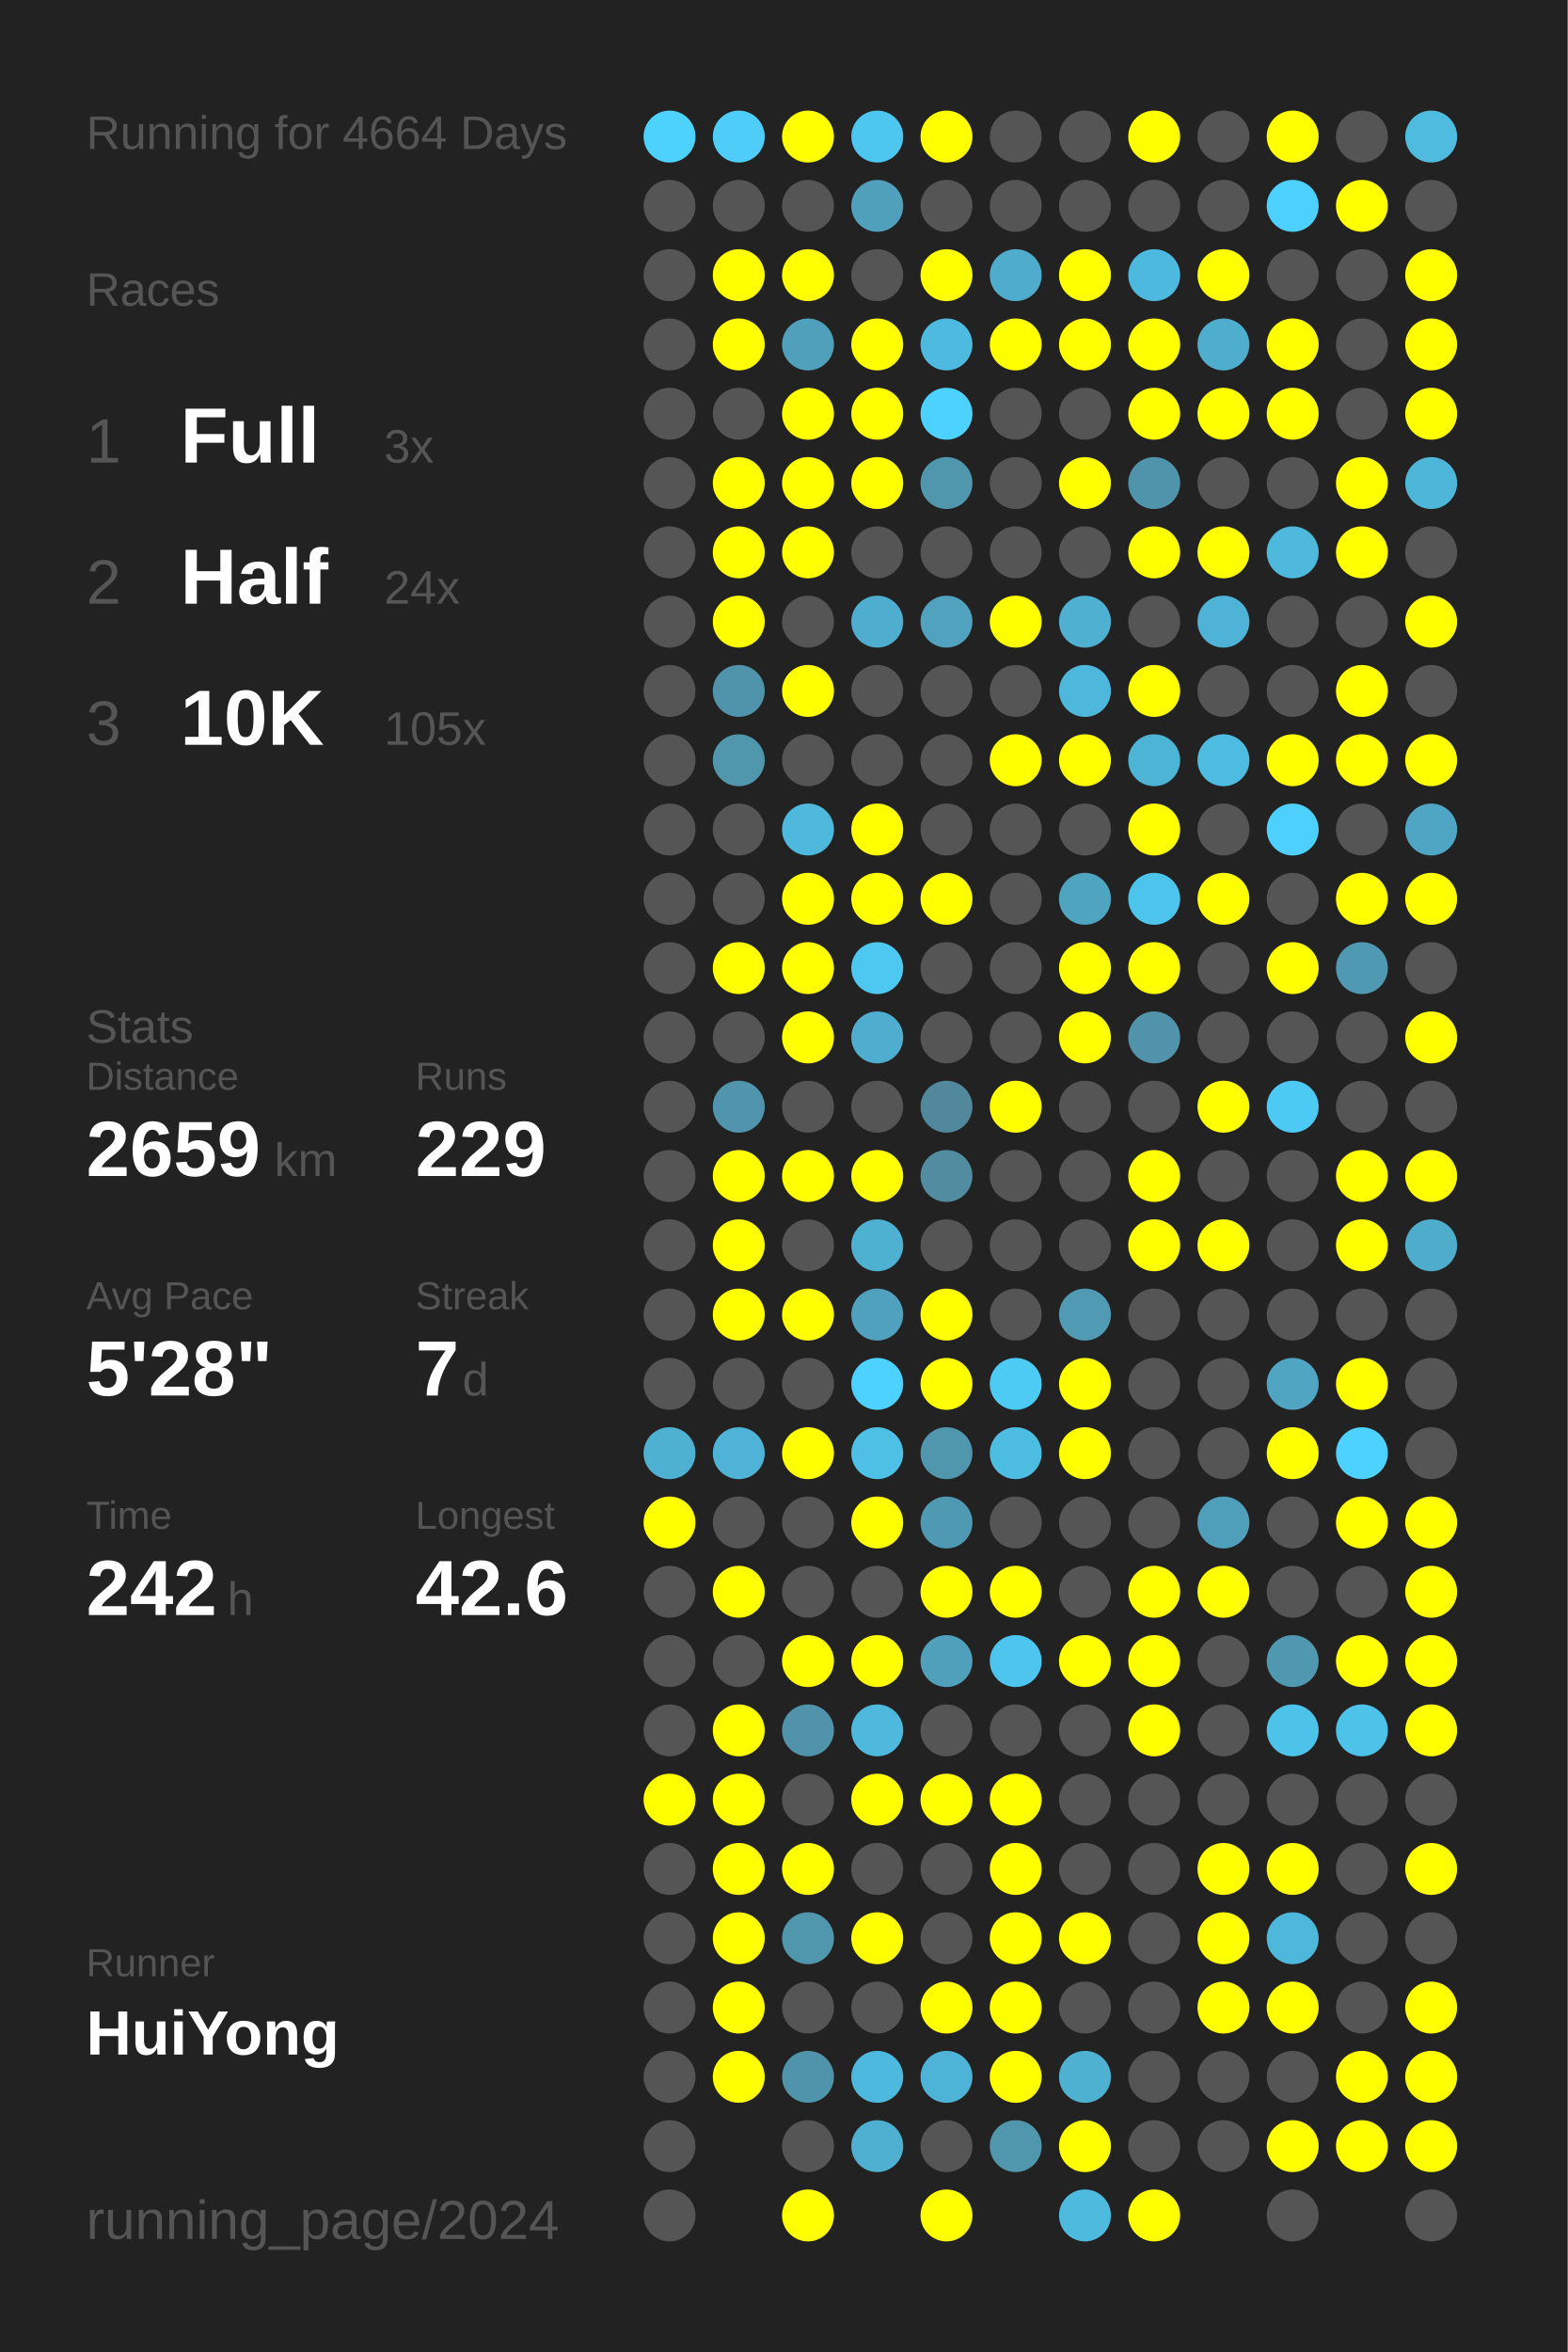
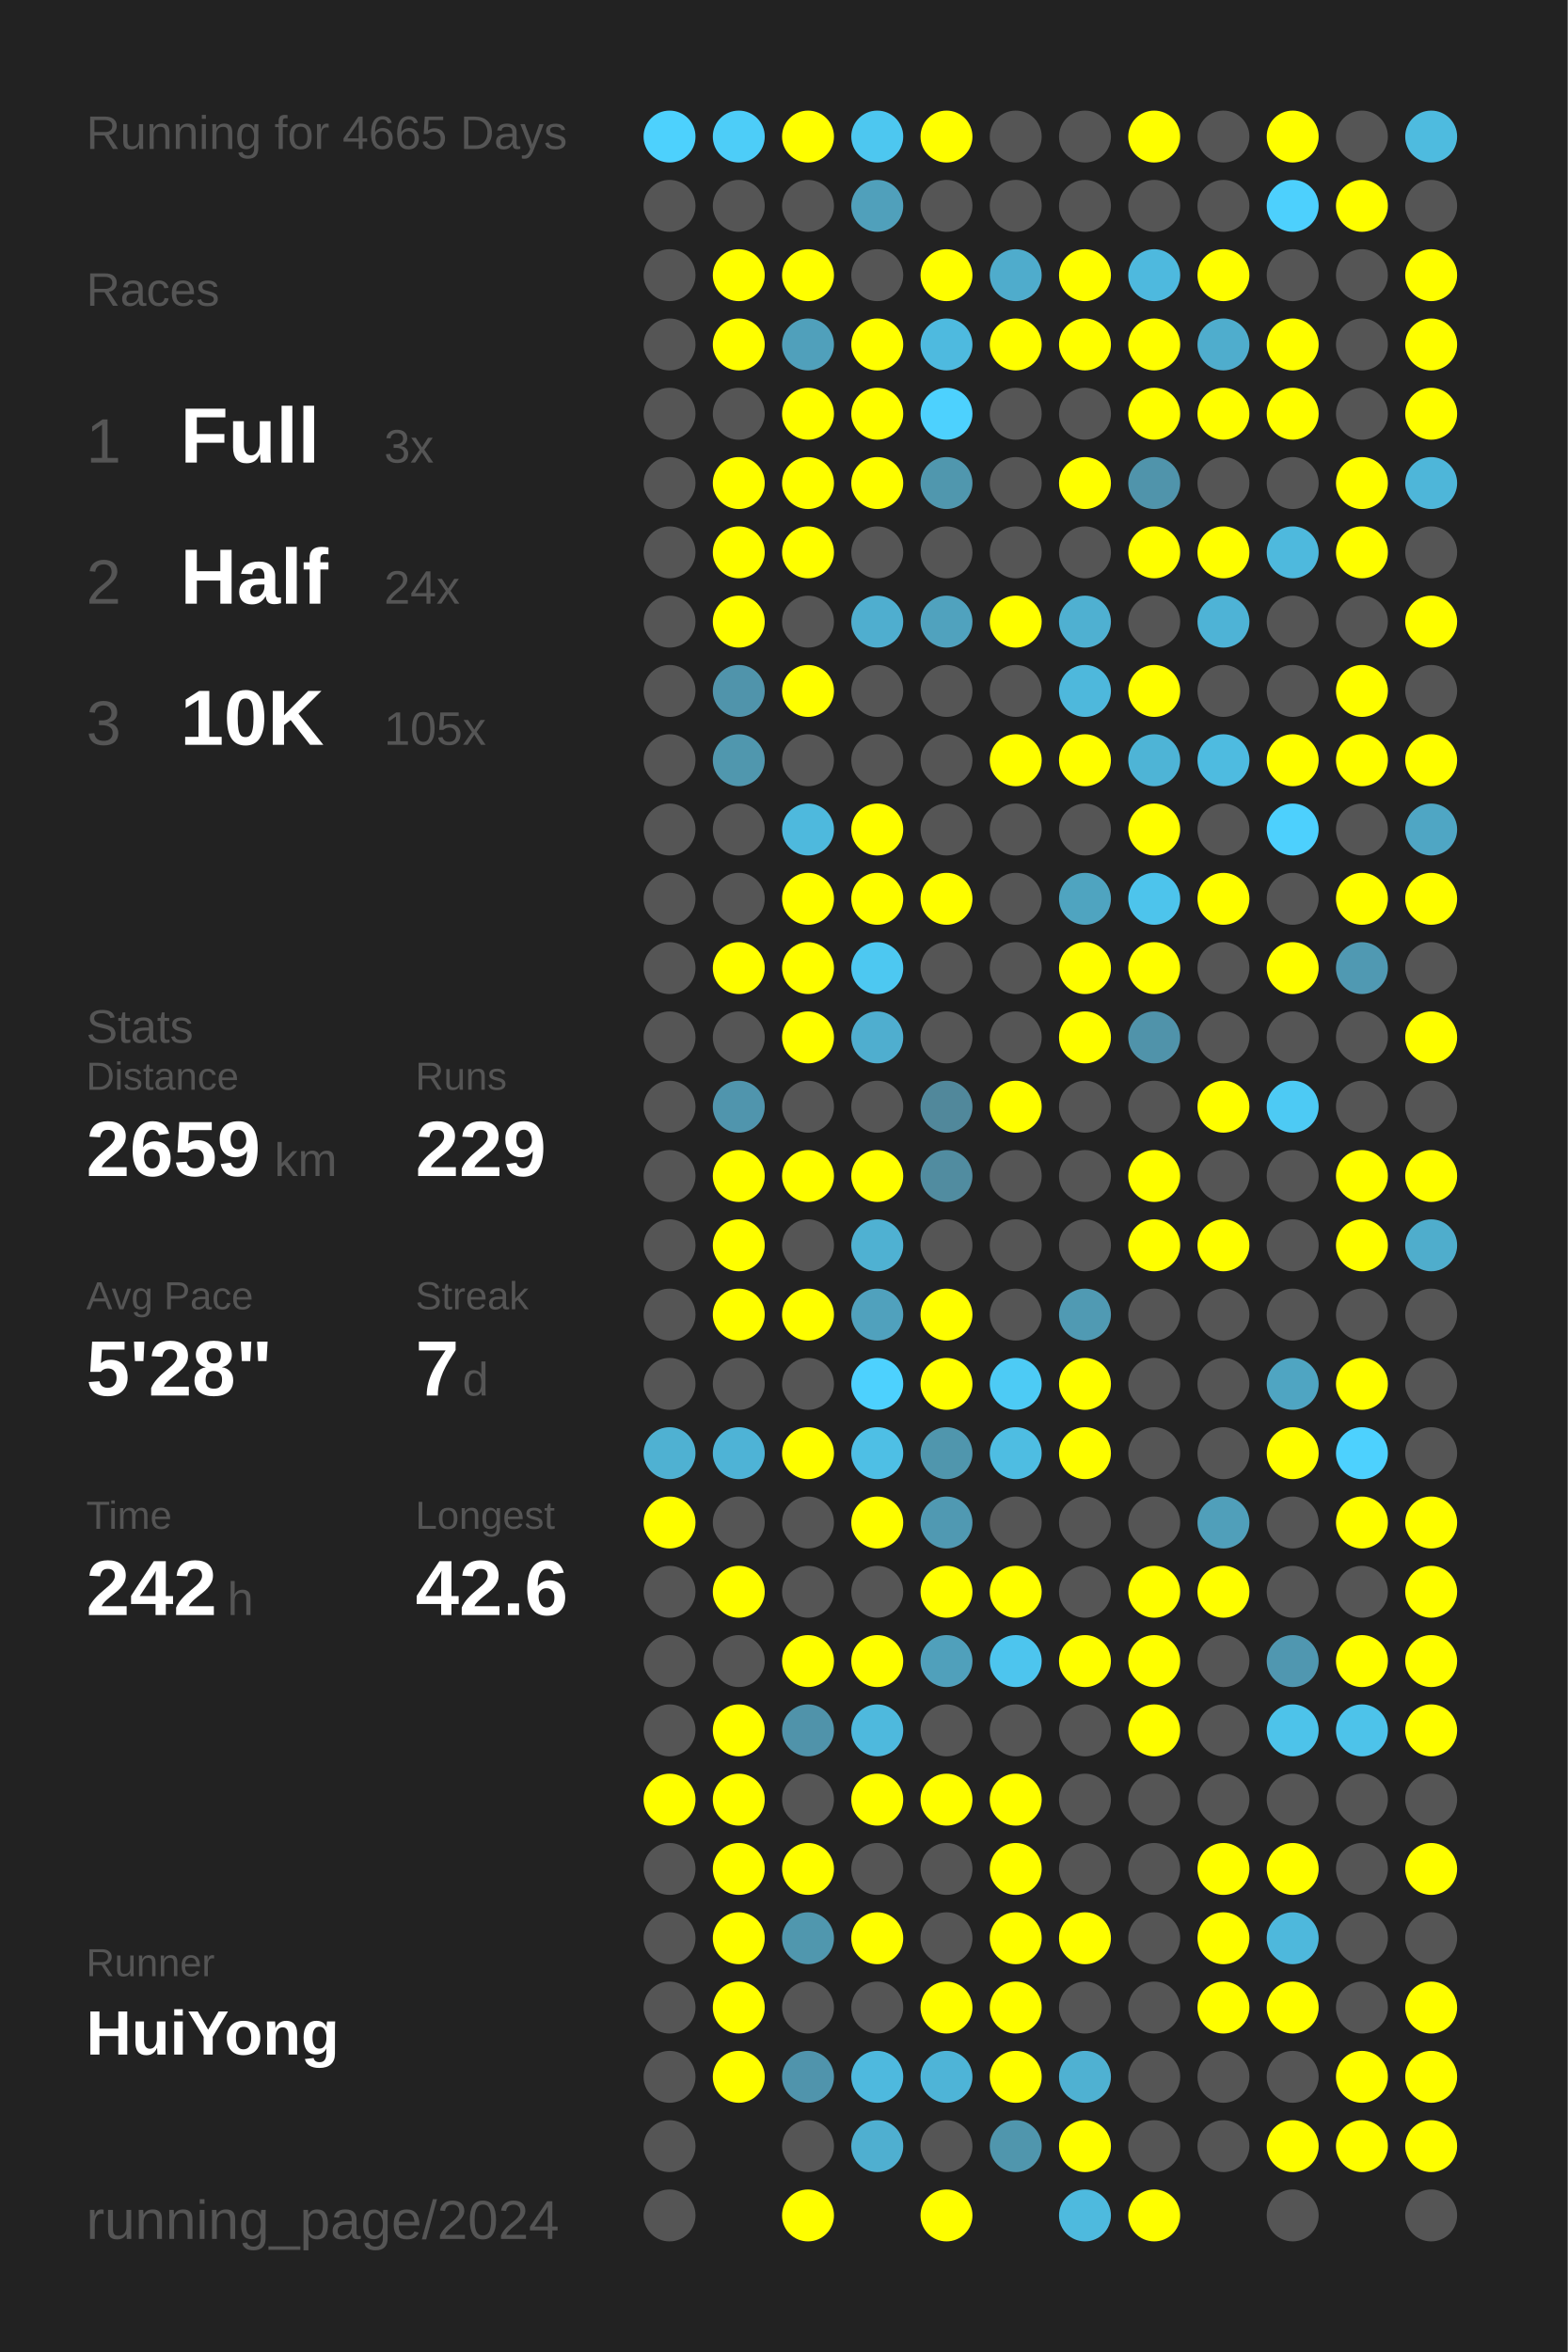
<svg xmlns="http://www.w3.org/2000/svg" baseProfile="full" height="300mm" version="1.1" viewBox="0,0,200,300" width="200mm">
  <defs />
  <rect fill="#222222" height="300" width="200" x="0" y="0" />
-   <text fill="#555555" style="font-size:6px; font-family:Arial;" x="11" y="19">Running for 4664 Days</text>
+   <text fill="#555555" style="font-size:6px; font-family:Arial;" x="11" y="19">Running for 4665 Days</text>
  <text fill="#555555" style="font-size:6px; font-family:Arial;" x="11" y="39">Races</text>
  <text fill="#555555" style="font-size:8px; font-family:Arial;" x="11" y="59">1</text>
  <text fill="#FFFFFF" style="font-size:10px; font-family:Arial; font-weight:bold;" x="23" y="59">Full</text>
  <text fill="#555555" style="font-size:6px; font-family:Arial;" x="49" y="59">3x</text>
  <text fill="#555555" style="font-size:8px; font-family:Arial;" x="11" y="77">2</text>
  <text fill="#FFFFFF" style="font-size:10px; font-family:Arial; font-weight:bold;" x="23" y="77">Half</text>
  <text fill="#555555" style="font-size:6px; font-family:Arial;" x="49" y="77">24x</text>
  <text fill="#555555" style="font-size:8px; font-family:Arial;" x="11" y="95">3</text>
  <text fill="#FFFFFF" style="font-size:10px; font-family:Arial; font-weight:bold;" x="23" y="95">10K</text>
  <text fill="#555555" style="font-size:6px; font-family:Arial;" x="49" y="95">105x</text>
  <text fill="#555555" style="font-size:6px; font-family:Arial;" x="11" y="133">Stats</text>
  <text fill="#555555" style="font-size:5px; font-family:Arial;" x="11" y="139">Distance</text>
  <text fill="#FFFFFF" style="font-size:10px; font-family:Arial; font-weight:bold;" x="11" y="150">2659</text>
  <text fill="#555555" style="font-size:6px; font-family:Arial;" x="35" y="150">km</text>
  <text fill="#555555" style="font-size:5px; font-family:Arial;" x="53" y="139">Runs</text>
  <text fill="#FFFFFF" style="font-size:10px; font-family:Arial; font-weight:bold;" x="53" y="150">229</text>
  <text fill="#555555" style="font-size:5px; font-family:Arial;" x="11" y="167">Avg Pace</text>
  <text fill="#FFFFFF" style="font-size:10px; font-family:Arial; font-weight:bold;" x="11" y="178">5'28"</text>
  <text fill="#555555" style="font-size:5px; font-family:Arial;" x="53" y="167">Streak</text>
  <text fill="#FFFFFF" style="font-size:10px; font-family:Arial; font-weight:bold;" x="53" y="178">7</text>
  <text fill="#555555" style="font-size:6px; font-family:Arial;" x="59" y="178">d</text>
  <text fill="#555555" style="font-size:5px; font-family:Arial;" x="11" y="195">Time</text>
  <text fill="#FFFFFF" style="font-size:10px; font-family:Arial; font-weight:bold;" x="11" y="206">242</text>
  <text fill="#555555" style="font-size:6px; font-family:Arial;" x="29" y="206">h</text>
  <text fill="#555555" style="font-size:5px; font-family:Arial;" x="53" y="195">Longest</text>
  <text fill="#FFFFFF" style="font-size:10px; font-family:Arial; font-weight:bold;" x="53" y="206">42.6</text>
  <text fill="#555555" style="font-size:5px; font-family:Arial;" x="11" y="252.065">Runner</text>
  <text fill="#FFFFFF" style="font-size:8px; font-family:Arial; font-weight:bold;" x="11" y="262.065">HuiYong</text>
  <text fill="#555555" style="font-size:7px; font-family:Arial;" x="11" y="285.581">running_page/2024</text>
  <circle cx="85.417" cy="17.419" fill="#4dd1fd" r="3.312" />
  <circle cx="85.417" cy="26.258" fill="#555555" r="3.312" />
  <circle cx="85.417" cy="35.097" fill="#555555" r="3.312" />
  <circle cx="85.417" cy="43.935" fill="#555555" r="3.312" />
  <circle cx="85.417" cy="52.774" fill="#555555" r="3.312" />
  <circle cx="85.417" cy="61.613" fill="#555555" r="3.312" />
  <circle cx="85.417" cy="70.452" fill="#555555" r="3.312" />
  <circle cx="85.417" cy="79.29" fill="#555555" r="3.312" />
  <circle cx="85.417" cy="88.129" fill="#555555" r="3.312" />
  <circle cx="85.417" cy="96.968" fill="#555555" r="3.312" />
  <circle cx="85.417" cy="105.806" fill="#555555" r="3.312" />
  <circle cx="85.417" cy="114.645" fill="#555555" r="3.312" />
  <circle cx="85.417" cy="123.484" fill="#555555" r="3.312" />
  <circle cx="85.417" cy="132.323" fill="#555555" r="3.312" />
  <circle cx="85.417" cy="141.161" fill="#555555" r="3.312" />
  <circle cx="85.417" cy="150" fill="#555555" r="3.312" />
  <circle cx="85.417" cy="158.839" fill="#555555" r="3.312" />
  <circle cx="85.417" cy="167.677" fill="#555555" r="3.312" />
  <circle cx="85.417" cy="176.516" fill="#555555" r="3.312" />
  <circle cx="85.417" cy="185.355" fill="#4fb1d2" r="3.312" />
  <circle cx="85.417" cy="194.194" fill="#FFFF00" r="3.312" />
  <circle cx="85.417" cy="203.032" fill="#555555" r="3.312" />
  <circle cx="85.417" cy="211.871" fill="#555555" r="3.312" />
  <circle cx="85.417" cy="220.71" fill="#555555" r="3.312" />
  <circle cx="85.417" cy="229.548" fill="#FFFF00" r="3.312" />
  <circle cx="85.417" cy="238.387" fill="#555555" r="3.312" />
  <circle cx="85.417" cy="247.226" fill="#555555" r="3.312" />
  <circle cx="85.417" cy="256.065" fill="#555555" r="3.312" />
  <circle cx="85.417" cy="264.903" fill="#555555" r="3.312" />
  <circle cx="85.417" cy="273.742" fill="#555555" r="3.312" />
  <circle cx="85.417" cy="282.581" fill="#555555" r="3.312" />
  <circle cx="94.25" cy="17.419" fill="#4dcdf8" r="3.312" />
  <circle cx="94.25" cy="26.258" fill="#555555" r="3.312" />
  <circle cx="94.25" cy="35.097" fill="#FFFF00" r="3.312" />
  <circle cx="94.25" cy="43.935" fill="#FFFF00" r="3.312" />
  <circle cx="94.25" cy="52.774" fill="#555555" r="3.312" />
  <circle cx="94.25" cy="61.613" fill="#FFFF00" r="3.312" />
  <circle cx="94.25" cy="70.452" fill="#FFFF00" r="3.312" />
  <circle cx="94.25" cy="79.29" fill="#FFFF00" r="3.312" />
  <circle cx="94.25" cy="88.129" fill="#5094ab" r="3.312" />
  <circle cx="94.25" cy="96.968" fill="#5097ae" r="3.312" />
  <circle cx="94.25" cy="105.806" fill="#555555" r="3.312" />
  <circle cx="94.25" cy="114.645" fill="#555555" r="3.312" />
  <circle cx="94.25" cy="123.484" fill="#FFFF00" r="3.312" />
  <circle cx="94.25" cy="132.323" fill="#555555" r="3.312" />
  <circle cx="94.25" cy="141.161" fill="#5095ad" r="3.312" />
  <circle cx="94.25" cy="150" fill="#FFFF00" r="3.312" />
  <circle cx="94.25" cy="158.839" fill="#FFFF00" r="3.312" />
  <circle cx="94.25" cy="167.677" fill="#FFFF00" r="3.312" />
  <circle cx="94.25" cy="176.516" fill="#555555" r="3.312" />
  <circle cx="94.25" cy="185.355" fill="#4eb3d6" r="3.312" />
  <circle cx="94.25" cy="194.194" fill="#555555" r="3.312" />
  <circle cx="94.25" cy="203.032" fill="#FFFF00" r="3.312" />
  <circle cx="94.25" cy="211.871" fill="#555555" r="3.312" />
  <circle cx="94.25" cy="220.71" fill="#FFFF00" r="3.312" />
  <circle cx="94.25" cy="229.548" fill="#FFFF00" r="3.312" />
  <circle cx="94.25" cy="238.387" fill="#FFFF00" r="3.312" />
  <circle cx="94.25" cy="247.226" fill="#FFFF00" r="3.312" />
  <circle cx="94.25" cy="256.065" fill="#FFFF00" r="3.312" />
  <circle cx="94.25" cy="264.903" fill="#FFFF00" r="3.312" />
  <circle cx="103.083" cy="17.419" fill="#FFFF00" r="3.312" />
  <circle cx="103.083" cy="26.258" fill="#555555" r="3.312" />
  <circle cx="103.083" cy="35.097" fill="#FFFF00" r="3.312" />
  <circle cx="103.083" cy="43.935" fill="#50a0bb" r="3.312" />
  <circle cx="103.083" cy="52.774" fill="#FFFF00" r="3.312" />
  <circle cx="103.083" cy="61.613" fill="#FFFF00" r="3.312" />
  <circle cx="103.083" cy="70.452" fill="#FFFF00" r="3.312" />
  <circle cx="103.083" cy="79.29" fill="#555555" r="3.312" />
  <circle cx="103.083" cy="88.129" fill="#FFFF00" r="3.312" />
  <circle cx="103.083" cy="96.968" fill="#555555" r="3.312" />
  <circle cx="103.083" cy="105.806" fill="#4eb9dd" r="3.312" />
  <circle cx="103.083" cy="114.645" fill="#FFFF00" r="3.312" />
  <circle cx="103.083" cy="123.484" fill="#FFFF00" r="3.312" />
  <circle cx="103.083" cy="132.323" fill="#FFFF00" r="3.312" />
  <circle cx="103.083" cy="141.161" fill="#555555" r="3.312" />
  <circle cx="103.083" cy="150" fill="#FFFF00" r="3.312" />
  <circle cx="103.083" cy="158.839" fill="#555555" r="3.312" />
  <circle cx="103.083" cy="167.677" fill="#FFFF00" r="3.312" />
  <circle cx="103.083" cy="176.516" fill="#555555" r="3.312" />
  <circle cx="103.083" cy="185.355" fill="#FFFF00" r="3.312" />
  <circle cx="103.083" cy="194.194" fill="#555555" r="3.312" />
  <circle cx="103.083" cy="203.032" fill="#555555" r="3.312" />
  <circle cx="103.083" cy="211.871" fill="#FFFF00" r="3.312" />
  <circle cx="103.083" cy="220.71" fill="#5093aa" r="3.312" />
  <circle cx="103.083" cy="229.548" fill="#555555" r="3.312" />
  <circle cx="103.083" cy="238.387" fill="#FFFF00" r="3.312" />
  <circle cx="103.083" cy="247.226" fill="#5097ae" r="3.312" />
  <circle cx="103.083" cy="256.065" fill="#555555" r="3.312" />
  <circle cx="103.083" cy="264.903" fill="#5094ac" r="3.312" />
  <circle cx="103.083" cy="273.742" fill="#555555" r="3.312" />
  <circle cx="103.083" cy="282.581" fill="#FFFF00" r="3.312" />
  <circle cx="111.917" cy="17.419" fill="#4dc7f0" r="3.312" />
  <circle cx="111.917" cy="26.258" fill="#50a0bb" r="3.312" />
  <circle cx="111.917" cy="35.097" fill="#555555" r="3.312" />
  <circle cx="111.917" cy="43.935" fill="#FFFF00" r="3.312" />
  <circle cx="111.917" cy="52.774" fill="#FFFF00" r="3.312" />
  <circle cx="111.917" cy="61.613" fill="#FFFF00" r="3.312" />
  <circle cx="111.917" cy="70.452" fill="#555555" r="3.312" />
  <circle cx="111.917" cy="79.29" fill="#4faecf" r="3.312" />
  <circle cx="111.917" cy="88.129" fill="#555555" r="3.312" />
  <circle cx="111.917" cy="96.968" fill="#555555" r="3.312" />
  <circle cx="111.917" cy="105.806" fill="#FFFF00" r="3.312" />
  <circle cx="111.917" cy="114.645" fill="#FFFF00" r="3.312" />
  <circle cx="111.917" cy="123.484" fill="#4dc8f1" r="3.312" />
  <circle cx="111.917" cy="132.323" fill="#4faecf" r="3.312" />
  <circle cx="111.917" cy="141.161" fill="#555555" r="3.312" />
  <circle cx="111.917" cy="150" fill="#FFFF00" r="3.312" />
  <circle cx="111.917" cy="158.839" fill="#4fb1d2" r="3.312" />
  <circle cx="111.917" cy="167.677" fill="#50a1bd" r="3.312" />
  <circle cx="111.917" cy="176.516" fill="#4dd1fe" r="3.312" />
  <circle cx="111.917" cy="185.355" fill="#4ebfe5" r="3.312" />
  <circle cx="111.917" cy="194.194" fill="#FFFF00" r="3.312" />
  <circle cx="111.917" cy="203.032" fill="#555555" r="3.312" />
  <circle cx="111.917" cy="211.871" fill="#FFFF00" r="3.312" />
  <circle cx="111.917" cy="220.71" fill="#4eb9dd" r="3.312" />
  <circle cx="111.917" cy="229.548" fill="#FFFF00" r="3.312" />
  <circle cx="111.917" cy="238.387" fill="#555555" r="3.312" />
  <circle cx="111.917" cy="247.226" fill="#FFFF00" r="3.312" />
  <circle cx="111.917" cy="256.065" fill="#555555" r="3.312" />
  <circle cx="111.917" cy="264.903" fill="#4eb9de" r="3.312" />
  <circle cx="111.917" cy="273.742" fill="#4fafd0" r="3.312" />
  <circle cx="120.75" cy="17.419" fill="#FFFF00" r="3.312" />
  <circle cx="120.75" cy="26.258" fill="#555555" r="3.312" />
  <circle cx="120.75" cy="35.097" fill="#FFFF00" r="3.312" />
  <circle cx="120.75" cy="43.935" fill="#4ebadf" r="3.312" />
  <circle cx="120.75" cy="52.774" fill="#4dd1fe" r="3.312" />
  <circle cx="120.75" cy="61.613" fill="#5097ae" r="3.312" />
  <circle cx="120.75" cy="70.452" fill="#555555" r="3.312" />
  <circle cx="120.75" cy="79.29" fill="#50a2be" r="3.312" />
  <circle cx="120.75" cy="88.129" fill="#555555" r="3.312" />
  <circle cx="120.75" cy="96.968" fill="#555555" r="3.312" />
  <circle cx="120.75" cy="105.806" fill="#555555" r="3.312" />
  <circle cx="120.75" cy="114.645" fill="#FFFF00" r="3.312" />
  <circle cx="120.75" cy="123.484" fill="#555555" r="3.312" />
  <circle cx="120.75" cy="132.323" fill="#555555" r="3.312" />
  <circle cx="120.75" cy="141.161" fill="#51889b" r="3.312" />
  <circle cx="120.75" cy="150" fill="#518ca0" r="3.312" />
  <circle cx="120.75" cy="158.839" fill="#555555" r="3.312" />
  <circle cx="120.75" cy="167.677" fill="#FFFF00" r="3.312" />
  <circle cx="120.75" cy="176.516" fill="#FFFF00" r="3.312" />
  <circle cx="120.75" cy="185.355" fill="#5096ad" r="3.312" />
  <circle cx="120.75" cy="194.194" fill="#5099b2" r="3.312" />
  <circle cx="120.75" cy="203.032" fill="#FFFF00" r="3.312" />
  <circle cx="120.75" cy="211.871" fill="#50a0bb" r="3.312" />
  <circle cx="120.75" cy="220.71" fill="#555555" r="3.312" />
  <circle cx="120.75" cy="229.548" fill="#FFFF00" r="3.312" />
  <circle cx="120.75" cy="238.387" fill="#555555" r="3.312" />
  <circle cx="120.75" cy="247.226" fill="#555555" r="3.312" />
  <circle cx="120.75" cy="256.065" fill="#FFFF00" r="3.312" />
  <circle cx="120.75" cy="264.903" fill="#4eb4d7" r="3.312" />
  <circle cx="120.75" cy="273.742" fill="#555555" r="3.312" />
  <circle cx="120.75" cy="282.581" fill="#FFFF00" r="3.312" />
  <circle cx="129.583" cy="17.419" fill="#555555" r="3.312" />
  <circle cx="129.583" cy="26.258" fill="#555555" r="3.312" />
  <circle cx="129.583" cy="35.097" fill="#4faccc" r="3.312" />
  <circle cx="129.583" cy="43.935" fill="#FFFF00" r="3.312" />
  <circle cx="129.583" cy="52.774" fill="#555555" r="3.312" />
  <circle cx="129.583" cy="61.613" fill="#555555" r="3.312" />
  <circle cx="129.583" cy="70.452" fill="#555555" r="3.312" />
  <circle cx="129.583" cy="79.29" fill="#FFFF00" r="3.312" />
  <circle cx="129.583" cy="88.129" fill="#555555" r="3.312" />
  <circle cx="129.583" cy="96.968" fill="#FFFF00" r="3.312" />
  <circle cx="129.583" cy="105.806" fill="#555555" r="3.312" />
  <circle cx="129.583" cy="114.645" fill="#555555" r="3.312" />
  <circle cx="129.583" cy="123.484" fill="#555555" r="3.312" />
  <circle cx="129.583" cy="132.323" fill="#555555" r="3.312" />
  <circle cx="129.583" cy="141.161" fill="#FFFF00" r="3.312" />
  <circle cx="129.583" cy="150" fill="#555555" r="3.312" />
  <circle cx="129.583" cy="158.839" fill="#555555" r="3.312" />
  <circle cx="129.583" cy="167.677" fill="#555555" r="3.312" />
  <circle cx="129.583" cy="176.516" fill="#4dcbf5" r="3.312" />
  <circle cx="129.583" cy="185.355" fill="#4ebde2" r="3.312" />
  <circle cx="129.583" cy="194.194" fill="#555555" r="3.312" />
  <circle cx="129.583" cy="203.032" fill="#FFFF00" r="3.312" />
  <circle cx="129.583" cy="211.871" fill="#4dc5ee" r="3.312" />
  <circle cx="129.583" cy="220.71" fill="#555555" r="3.312" />
  <circle cx="129.583" cy="229.548" fill="#FFFF00" r="3.312" />
  <circle cx="129.583" cy="238.387" fill="#FFFF00" r="3.312" />
  <circle cx="129.583" cy="247.226" fill="#FFFF00" r="3.312" />
  <circle cx="129.583" cy="256.065" fill="#FFFF00" r="3.312" />
  <circle cx="129.583" cy="264.903" fill="#FFFF00" r="3.312" />
  <circle cx="129.583" cy="273.742" fill="#5096ad" r="3.312" />
  <circle cx="138.417" cy="17.419" fill="#555555" r="3.312" />
  <circle cx="138.417" cy="26.258" fill="#555555" r="3.312" />
  <circle cx="138.417" cy="35.097" fill="#FFFF00" r="3.312" />
  <circle cx="138.417" cy="43.935" fill="#FFFF00" r="3.312" />
  <circle cx="138.417" cy="52.774" fill="#555555" r="3.312" />
  <circle cx="138.417" cy="61.613" fill="#FFFF00" r="3.312" />
  <circle cx="138.417" cy="70.452" fill="#555555" r="3.312" />
  <circle cx="138.417" cy="79.29" fill="#4fb0d1" r="3.312" />
  <circle cx="138.417" cy="88.129" fill="#4eb8dc" r="3.312" />
  <circle cx="138.417" cy="96.968" fill="#FFFF00" r="3.312" />
  <circle cx="138.417" cy="105.806" fill="#555555" r="3.312" />
  <circle cx="138.417" cy="114.645" fill="#4fa4c0" r="3.312" />
  <circle cx="138.417" cy="123.484" fill="#FFFF00" r="3.312" />
  <circle cx="138.417" cy="132.323" fill="#FFFF00" r="3.312" />
  <circle cx="138.417" cy="141.161" fill="#555555" r="3.312" />
  <circle cx="138.417" cy="150" fill="#555555" r="3.312" />
  <circle cx="138.417" cy="158.839" fill="#555555" r="3.312" />
  <circle cx="138.417" cy="167.677" fill="#509ab3" r="3.312" />
  <circle cx="138.417" cy="176.516" fill="#FFFF00" r="3.312" />
  <circle cx="138.417" cy="185.355" fill="#FFFF00" r="3.312" />
  <circle cx="138.417" cy="194.194" fill="#555555" r="3.312" />
  <circle cx="138.417" cy="203.032" fill="#555555" r="3.312" />
  <circle cx="138.417" cy="211.871" fill="#FFFF00" r="3.312" />
  <circle cx="138.417" cy="220.71" fill="#555555" r="3.312" />
  <circle cx="138.417" cy="229.548" fill="#555555" r="3.312" />
  <circle cx="138.417" cy="238.387" fill="#555555" r="3.312" />
  <circle cx="138.417" cy="247.226" fill="#FFFF00" r="3.312" />
  <circle cx="138.417" cy="256.065" fill="#555555" r="3.312" />
  <circle cx="138.417" cy="264.903" fill="#4fb1d2" r="3.312" />
  <circle cx="138.417" cy="273.742" fill="#FFFF00" r="3.312" />
  <circle cx="138.417" cy="282.581" fill="#4ebade" r="3.312" />
  <circle cx="147.25" cy="17.419" fill="#FFFF00" r="3.312" />
  <circle cx="147.25" cy="26.258" fill="#555555" r="3.312" />
  <circle cx="147.25" cy="35.097" fill="#4eb9de" r="3.312" />
  <circle cx="147.25" cy="43.935" fill="#FFFF00" r="3.312" />
  <circle cx="147.25" cy="52.774" fill="#FFFF00" r="3.312" />
  <circle cx="147.25" cy="61.613" fill="#5094ab" r="3.312" />
  <circle cx="147.25" cy="70.452" fill="#FFFF00" r="3.312" />
  <circle cx="147.25" cy="79.29" fill="#555555" r="3.312" />
  <circle cx="147.25" cy="88.129" fill="#FFFF00" r="3.312" />
  <circle cx="147.25" cy="96.968" fill="#4eb4d6" r="3.312" />
  <circle cx="147.25" cy="105.806" fill="#FFFF00" r="3.312" />
  <circle cx="147.25" cy="114.645" fill="#4dc4ec" r="3.312" />
  <circle cx="147.25" cy="123.484" fill="#FFFF00" r="3.312" />
  <circle cx="147.25" cy="132.323" fill="#5093aa" r="3.312" />
  <circle cx="147.25" cy="141.161" fill="#555555" r="3.312" />
  <circle cx="147.25" cy="150" fill="#FFFF00" r="3.312" />
  <circle cx="147.25" cy="158.839" fill="#FFFF00" r="3.312" />
  <circle cx="147.25" cy="167.677" fill="#555555" r="3.312" />
  <circle cx="147.25" cy="176.516" fill="#555555" r="3.312" />
  <circle cx="147.25" cy="185.355" fill="#555555" r="3.312" />
  <circle cx="147.25" cy="194.194" fill="#555555" r="3.312" />
  <circle cx="147.25" cy="203.032" fill="#FFFF00" r="3.312" />
  <circle cx="147.25" cy="211.871" fill="#FFFF00" r="3.312" />
  <circle cx="147.25" cy="220.71" fill="#FFFF00" r="3.312" />
  <circle cx="147.25" cy="229.548" fill="#555555" r="3.312" />
  <circle cx="147.25" cy="238.387" fill="#555555" r="3.312" />
  <circle cx="147.25" cy="247.226" fill="#555555" r="3.312" />
  <circle cx="147.25" cy="256.065" fill="#555555" r="3.312" />
  <circle cx="147.25" cy="264.903" fill="#555555" r="3.312" />
  <circle cx="147.25" cy="273.742" fill="#555555" r="3.312" />
  <circle cx="147.25" cy="282.581" fill="#FFFF00" r="3.312" />
  <circle cx="156.083" cy="17.419" fill="#555555" r="3.312" />
  <circle cx="156.083" cy="26.258" fill="#555555" r="3.312" />
  <circle cx="156.083" cy="35.097" fill="#FFFF00" r="3.312" />
  <circle cx="156.083" cy="43.935" fill="#4fadcd" r="3.312" />
  <circle cx="156.083" cy="52.774" fill="#FFFF00" r="3.312" />
  <circle cx="156.083" cy="61.613" fill="#555555" r="3.312" />
  <circle cx="156.083" cy="70.452" fill="#FFFF00" r="3.312" />
  <circle cx="156.083" cy="79.29" fill="#4eb3d6" r="3.312" />
  <circle cx="156.083" cy="88.129" fill="#555555" r="3.312" />
  <circle cx="156.083" cy="96.968" fill="#4ebbe0" r="3.312" />
  <circle cx="156.083" cy="105.806" fill="#555555" r="3.312" />
  <circle cx="156.083" cy="114.645" fill="#FFFF00" r="3.312" />
  <circle cx="156.083" cy="123.484" fill="#555555" r="3.312" />
  <circle cx="156.083" cy="132.323" fill="#555555" r="3.312" />
  <circle cx="156.083" cy="141.161" fill="#FFFF00" r="3.312" />
  <circle cx="156.083" cy="150" fill="#555555" r="3.312" />
  <circle cx="156.083" cy="158.839" fill="#FFFF00" r="3.312" />
  <circle cx="156.083" cy="167.677" fill="#555555" r="3.312" />
  <circle cx="156.083" cy="176.516" fill="#555555" r="3.312" />
  <circle cx="156.083" cy="185.355" fill="#555555" r="3.312" />
  <circle cx="156.083" cy="194.194" fill="#509fba" r="3.312" />
  <circle cx="156.083" cy="203.032" fill="#FFFF00" r="3.312" />
  <circle cx="156.083" cy="211.871" fill="#555555" r="3.312" />
  <circle cx="156.083" cy="220.71" fill="#555555" r="3.312" />
  <circle cx="156.083" cy="229.548" fill="#555555" r="3.312" />
  <circle cx="156.083" cy="238.387" fill="#FFFF00" r="3.312" />
  <circle cx="156.083" cy="247.226" fill="#FFFF00" r="3.312" />
  <circle cx="156.083" cy="256.065" fill="#FFFF00" r="3.312" />
  <circle cx="156.083" cy="264.903" fill="#555555" r="3.312" />
  <circle cx="156.083" cy="273.742" fill="#555555" r="3.312" />
  <circle cx="164.917" cy="17.419" fill="#FFFF00" r="3.312" />
  <circle cx="164.917" cy="26.258" fill="#4dd0fd" r="3.312" />
  <circle cx="164.917" cy="35.097" fill="#555555" r="3.312" />
  <circle cx="164.917" cy="43.935" fill="#FFFF00" r="3.312" />
  <circle cx="164.917" cy="52.774" fill="#FFFF00" r="3.312" />
  <circle cx="164.917" cy="61.613" fill="#555555" r="3.312" />
  <circle cx="164.917" cy="70.452" fill="#4eb9dd" r="3.312" />
  <circle cx="164.917" cy="79.29" fill="#555555" r="3.312" />
  <circle cx="164.917" cy="88.129" fill="#555555" r="3.312" />
  <circle cx="164.917" cy="96.968" fill="#FFFF00" r="3.312" />
  <circle cx="164.917" cy="105.806" fill="#4dd0fd" r="3.312" />
  <circle cx="164.917" cy="114.645" fill="#555555" r="3.312" />
  <circle cx="164.917" cy="123.484" fill="#FFFF00" r="3.312" />
  <circle cx="164.917" cy="132.323" fill="#555555" r="3.312" />
  <circle cx="164.917" cy="141.161" fill="#4dcaf4" r="3.312" />
  <circle cx="164.917" cy="150" fill="#555555" r="3.312" />
  <circle cx="164.917" cy="158.839" fill="#555555" r="3.312" />
  <circle cx="164.917" cy="167.677" fill="#555555" r="3.312" />
  <circle cx="164.917" cy="176.516" fill="#4fa5c2" r="3.312" />
  <circle cx="164.917" cy="185.355" fill="#FFFF00" r="3.312" />
  <circle cx="164.917" cy="194.194" fill="#555555" r="3.312" />
  <circle cx="164.917" cy="203.032" fill="#555555" r="3.312" />
  <circle cx="164.917" cy="211.871" fill="#5097b0" r="3.312" />
  <circle cx="164.917" cy="220.71" fill="#4dc3ea" r="3.312" />
  <circle cx="164.917" cy="229.548" fill="#555555" r="3.312" />
  <circle cx="164.917" cy="238.387" fill="#FFFF00" r="3.312" />
  <circle cx="164.917" cy="247.226" fill="#4eb8dc" r="3.312" />
  <circle cx="164.917" cy="256.065" fill="#FFFF00" r="3.312" />
  <circle cx="164.917" cy="264.903" fill="#555555" r="3.312" />
  <circle cx="164.917" cy="273.742" fill="#FFFF00" r="3.312" />
  <circle cx="164.917" cy="282.581" fill="#555555" r="3.312" />
  <circle cx="173.75" cy="17.419" fill="#555555" r="3.312" />
  <circle cx="173.75" cy="26.258" fill="#FFFF00" r="3.312" />
  <circle cx="173.75" cy="35.097" fill="#555555" r="3.312" />
  <circle cx="173.75" cy="43.935" fill="#555555" r="3.312" />
  <circle cx="173.75" cy="52.774" fill="#555555" r="3.312" />
  <circle cx="173.75" cy="61.613" fill="#FFFF00" r="3.312" />
  <circle cx="173.75" cy="70.452" fill="#FFFF00" r="3.312" />
  <circle cx="173.75" cy="79.29" fill="#555555" r="3.312" />
  <circle cx="173.75" cy="88.129" fill="#FFFF00" r="3.312" />
  <circle cx="173.75" cy="96.968" fill="#FFFF00" r="3.312" />
  <circle cx="173.75" cy="105.806" fill="#555555" r="3.312" />
  <circle cx="173.75" cy="114.645" fill="#FFFF00" r="3.312" />
  <circle cx="173.75" cy="123.484" fill="#5099b2" r="3.312" />
  <circle cx="173.75" cy="132.323" fill="#555555" r="3.312" />
  <circle cx="173.75" cy="141.161" fill="#555555" r="3.312" />
  <circle cx="173.75" cy="150" fill="#FFFF00" r="3.312" />
  <circle cx="173.75" cy="158.839" fill="#FFFF00" r="3.312" />
  <circle cx="173.75" cy="167.677" fill="#555555" r="3.312" />
  <circle cx="173.75" cy="176.516" fill="#FFFF00" r="3.312" />
  <circle cx="173.75" cy="185.355" fill="#4dd1fe" r="3.312" />
  <circle cx="173.75" cy="194.194" fill="#FFFF00" r="3.312" />
  <circle cx="173.75" cy="203.032" fill="#555555" r="3.312" />
  <circle cx="173.75" cy="211.871" fill="#FFFF00" r="3.312" />
  <circle cx="173.75" cy="220.71" fill="#4dc3ea" r="3.312" />
  <circle cx="173.75" cy="229.548" fill="#555555" r="3.312" />
  <circle cx="173.75" cy="238.387" fill="#555555" r="3.312" />
  <circle cx="173.75" cy="247.226" fill="#555555" r="3.312" />
  <circle cx="173.75" cy="256.065" fill="#555555" r="3.312" />
  <circle cx="173.75" cy="264.903" fill="#FFFF00" r="3.312" />
  <circle cx="173.75" cy="273.742" fill="#FFFF00" r="3.312" />
  <circle cx="182.583" cy="17.419" fill="#4ebbdf" r="3.312" />
  <circle cx="182.583" cy="26.258" fill="#555555" r="3.312" />
  <circle cx="182.583" cy="35.097" fill="#FFFF00" r="3.312" />
  <circle cx="182.583" cy="43.935" fill="#FFFF00" r="3.312" />
  <circle cx="182.583" cy="52.774" fill="#FFFF00" r="3.312" />
  <circle cx="182.583" cy="61.613" fill="#4eb6d9" r="3.312" />
  <circle cx="182.583" cy="70.452" fill="#555555" r="3.312" />
  <circle cx="182.583" cy="79.29" fill="#FFFF00" r="3.312" />
  <circle cx="182.583" cy="88.129" fill="#555555" r="3.312" />
  <circle cx="182.583" cy="96.968" fill="#FFFF00" r="3.312" />
  <circle cx="182.583" cy="105.806" fill="#4fa6c4" r="3.312" />
  <circle cx="182.583" cy="114.645" fill="#FFFF00" r="3.312" />
  <circle cx="182.583" cy="123.484" fill="#555555" r="3.312" />
  <circle cx="182.583" cy="132.323" fill="#FFFF00" r="3.312" />
  <circle cx="182.583" cy="141.161" fill="#555555" r="3.312" />
  <circle cx="182.583" cy="150" fill="#FFFF00" r="3.312" />
  <circle cx="182.583" cy="158.839" fill="#4fadcc" r="3.312" />
  <circle cx="182.583" cy="167.677" fill="#555555" r="3.312" />
  <circle cx="182.583" cy="176.516" fill="#555555" r="3.312" />
  <circle cx="182.583" cy="185.355" fill="#555555" r="3.312" />
  <circle cx="182.583" cy="194.194" fill="#FFFF00" r="3.312" />
  <circle cx="182.583" cy="203.032" fill="#FFFF00" r="3.312" />
  <circle cx="182.583" cy="211.871" fill="#FFFF00" r="3.312" />
  <circle cx="182.583" cy="220.71" fill="#FFFF00" r="3.312" />
  <circle cx="182.583" cy="229.548" fill="#555555" r="3.312" />
  <circle cx="182.583" cy="238.387" fill="#FFFF00" r="3.312" />
  <circle cx="182.583" cy="247.226" fill="#555555" r="3.312" />
  <circle cx="182.583" cy="256.065" fill="#FFFF00" r="3.312" />
  <circle cx="182.583" cy="264.903" fill="#FFFF00" r="3.312" />
  <circle cx="182.583" cy="273.742" fill="#FFFF00" r="3.312" />
  <circle cx="182.583" cy="282.581" fill="#555555" r="3.312" />
</svg>
